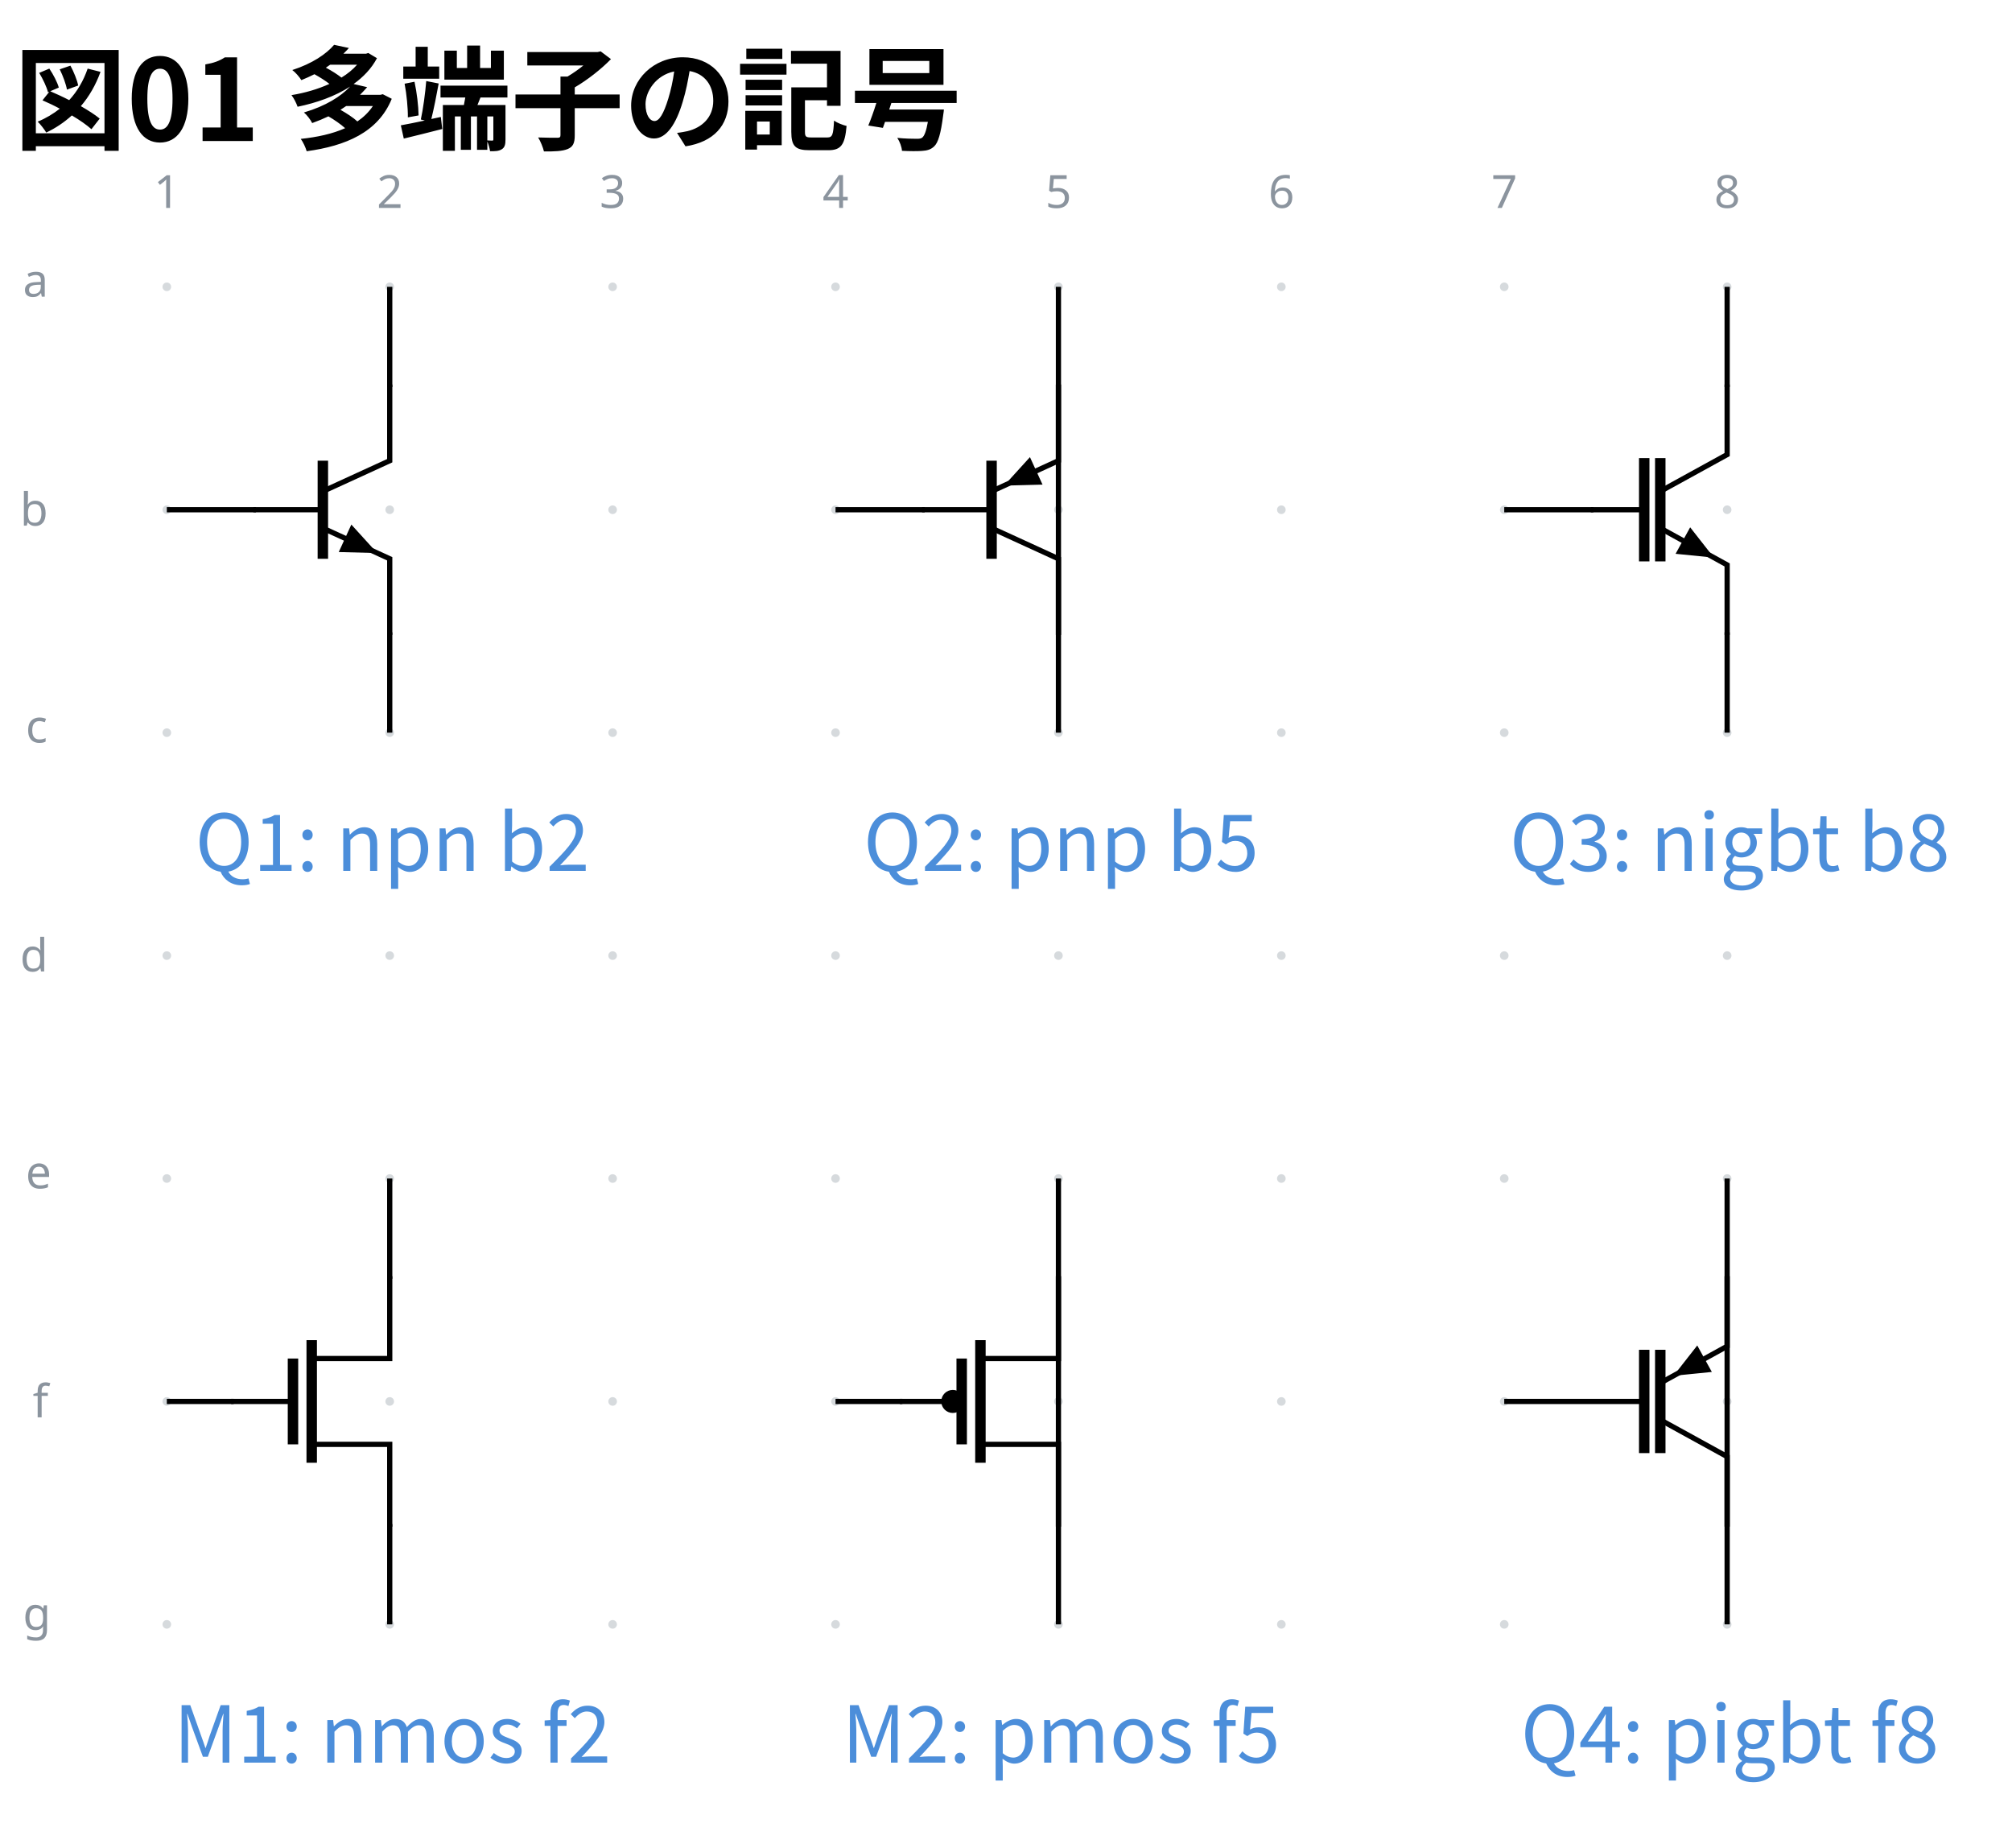
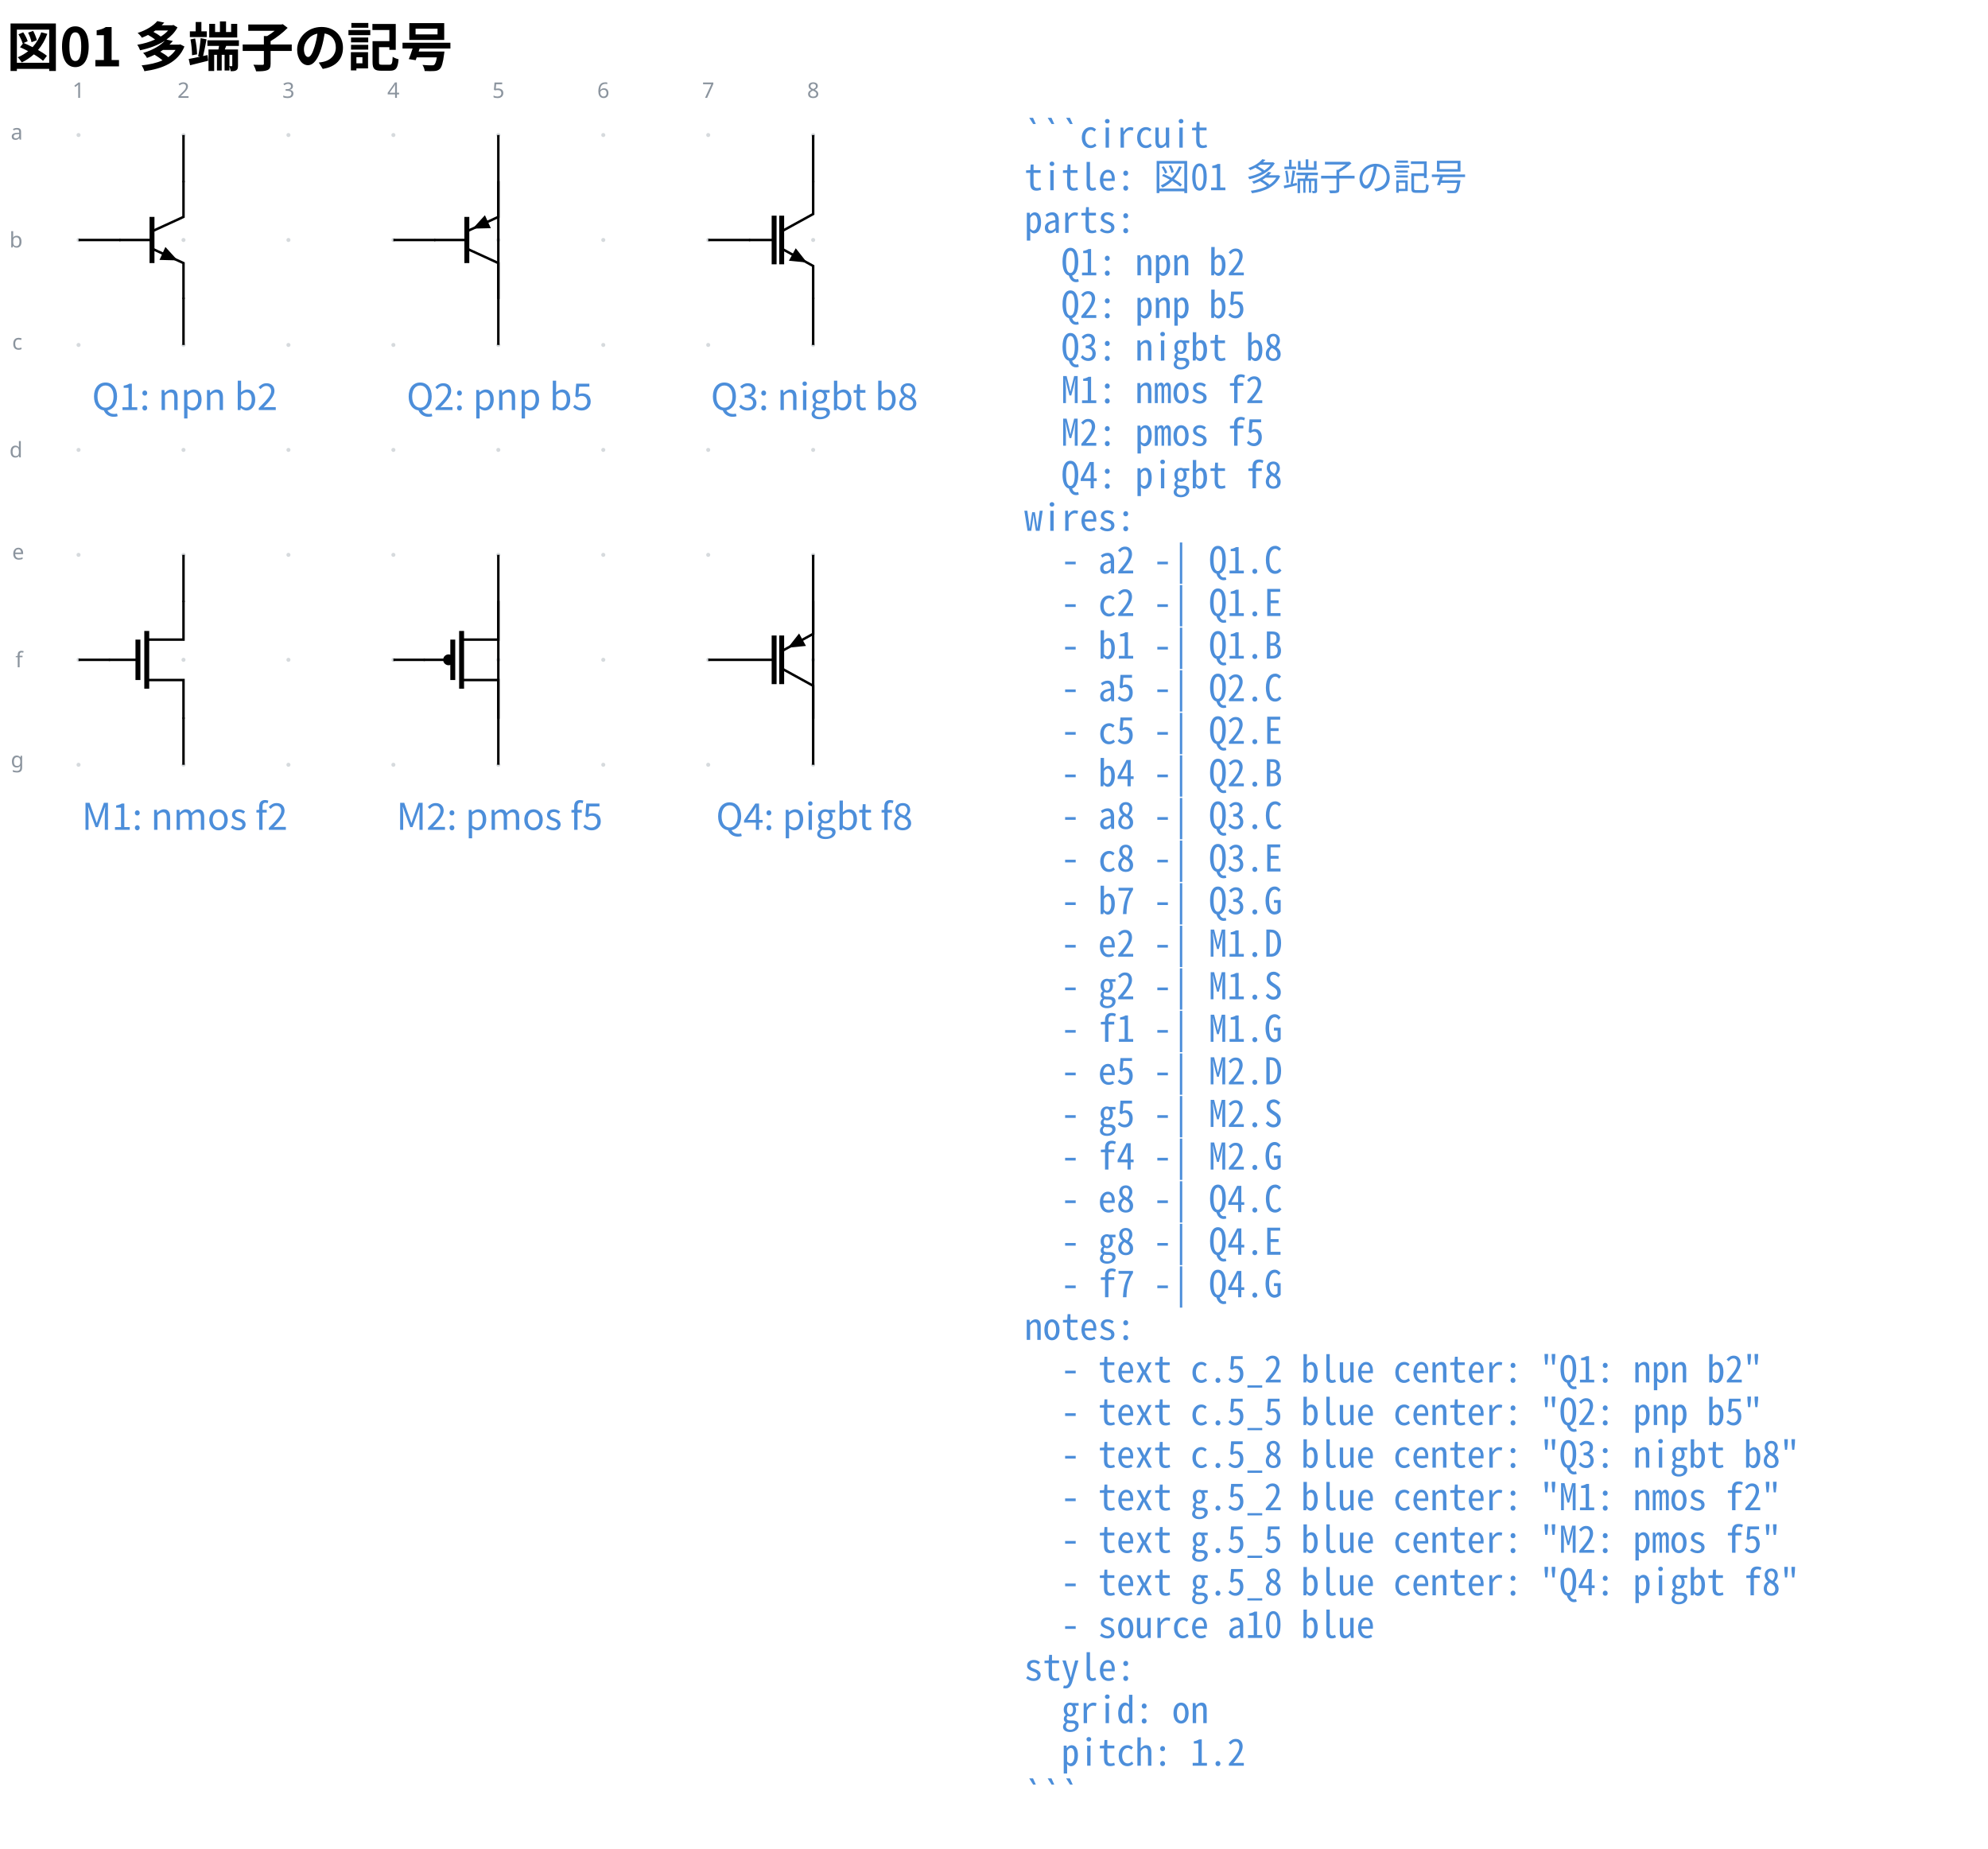
- <svg xmlns="http://www.w3.org/2000/svg" data-circuit-fence="0.1.0" fill="currentColor" width="410.917" height="377.337" viewBox="-72 -72 308.188 283.003">
+ <svg xmlns="http://www.w3.org/2000/svg" data-circuit-fence="0.1.0" fill="currentColor" width="862.367" height="801.7" viewBox="-72 -72 646.776 601.275">
  <g stroke="currentColor" stroke-miterlimit="10" stroke-width=".8">
    <path fill="#8b949e" fill-opacity=".35" stroke="none" stroke-opacity=".35" d="M-45.787-28.071a.66.66 0 1 0-1.32 0 .66.66 0 0 0 1.32 0M-45.787 6.072a.66.66 0 1 0-1.32 0 .66.66 0 0 0 1.32 0M-45.787 40.215a.66.66 0 1 0-1.32 0 .66.66 0 0 0 1.32 0M-45.787 74.359a.66.66 0 1 0-1.32 0 .66.66 0 0 0 1.32 0M-45.787 108.502a.66.66 0 1 0-1.32 0 .66.66 0 0 0 1.32 0M-45.787 142.645a.66.66 0 1 0-1.32 0 .66.66 0 0 0 1.32 0M-45.787 176.788a.66.66 0 1 0-1.32 0 .66.66 0 0 0 1.32 0M-11.644-28.071a.66.66 0 1 0-1.32 0 .66.66 0 0 0 1.32 0M-11.644 6.072a.66.66 0 1 0-1.32 0 .66.66 0 0 0 1.32 0M-11.644 40.215a.66.66 0 1 0-1.32 0 .66.66 0 0 0 1.32 0M-11.644 74.359a.66.66 0 1 0-1.32 0 .66.66 0 0 0 1.32 0M-11.644 108.502a.66.66 0 1 0-1.32 0 .66.66 0 0 0 1.32 0M-11.644 142.645a.66.66 0 1 0-1.32 0 .66.66 0 0 0 1.32 0M-11.644 176.788a.66.66 0 1 0-1.32 0 .66.66 0 0 0 1.32 0M22.5-28.071a.66.66 0 1 0-1.32 0 .66.66 0 0 0 1.32 0M22.5 6.072a.66.66 0 1 0-1.32 0 .66.66 0 0 0 1.32 0M22.5 40.215a.66.66 0 1 0-1.32 0 .66.66 0 0 0 1.32 0M22.5 74.359a.66.66 0 1 0-1.32 0 .66.66 0 0 0 1.32 0M22.5 108.502a.66.66 0 1 0-1.32 0 .66.66 0 0 0 1.32 0M22.5 142.645a.66.66 0 1 0-1.32 0 .66.66 0 0 0 1.32 0M22.5 176.788a.66.66 0 1 0-1.32 0 .66.66 0 0 0 1.32 0M56.643-28.071a.66.66 0 1 0-1.32 0 .66.66 0 0 0 1.32 0M56.643 6.072a.66.66 0 1 0-1.32 0 .66.66 0 0 0 1.32 0M56.643 40.215a.66.66 0 1 0-1.32 0 .66.66 0 0 0 1.32 0M56.643 74.359a.66.66 0 1 0-1.32 0 .66.66 0 0 0 1.32 0M56.643 108.502a.66.66 0 1 0-1.32 0 .66.66 0 0 0 1.32 0M56.643 142.645a.66.66 0 1 0-1.32 0 .66.66 0 0 0 1.32 0M56.643 176.788a.66.66 0 1 0-1.32 0 .66.66 0 0 0 1.32 0M90.786-28.071a.66.66 0 1 0-1.32 0 .66.66 0 0 0 1.32 0M90.786 6.072a.66.66 0 1 0-1.32 0 .66.66 0 0 0 1.32 0M90.786 40.215a.66.66 0 1 0-1.32 0 .66.66 0 0 0 1.32 0M90.786 74.359a.66.66 0 1 0-1.32 0 .66.66 0 0 0 1.32 0M90.786 108.502a.66.66 0 1 0-1.32 0 .66.66 0 0 0 1.32 0M90.786 142.645a.66.66 0 1 0-1.32 0 .66.66 0 0 0 1.32 0M90.786 176.788a.66.66 0 1 0-1.32 0 .66.66 0 0 0 1.32 0M124.93-28.071a.66.66 0 1 0-1.32 0 .66.66 0 0 0 1.32 0M124.93 6.072a.66.66 0 1 0-1.32 0 .66.66 0 0 0 1.32 0M124.93 40.215a.66.66 0 1 0-1.32 0 .66.66 0 0 0 1.32 0M124.93 74.359a.66.66 0 1 0-1.32 0 .66.66 0 0 0 1.32 0M124.93 108.502a.66.66 0 1 0-1.32 0 .66.66 0 0 0 1.32 0M124.93 142.645a.66.66 0 1 0-1.32 0 .66.66 0 0 0 1.32 0M124.93 176.788a.66.66 0 1 0-1.32 0 .66.66 0 0 0 1.32 0M159.072-28.071a.66.66 0 1 0-1.32 0 .66.66 0 0 0 1.32 0M159.072 6.072a.66.66 0 1 0-1.32 0 .66.66 0 0 0 1.32 0M159.072 40.215a.66.66 0 1 0-1.32 0 .66.66 0 0 0 1.32 0M159.072 74.359a.66.66 0 1 0-1.32 0 .66.66 0 0 0 1.32 0M159.072 108.502a.66.66 0 1 0-1.32 0 .66.66 0 0 0 1.32 0M159.072 142.645a.66.66 0 1 0-1.32 0 .66.66 0 0 0 1.32 0M159.072 176.788a.66.66 0 1 0-1.32 0 .66.66 0 0 0 1.32 0M193.216-28.071a.66.66 0 1 0-1.32 0 .66.66 0 0 0 1.32 0M193.216 6.072a.66.66 0 1 0-1.32 0 .66.66 0 0 0 1.32 0M193.216 40.215a.66.66 0 1 0-1.32 0 .66.66 0 0 0 1.32 0M193.216 74.359a.66.66 0 1 0-1.32 0 .66.66 0 0 0 1.32 0M193.216 108.502a.66.66 0 1 0-1.32 0 .66.66 0 0 0 1.32 0M193.216 142.645a.66.66 0 1 0-1.32 0 .66.66 0 0 0 1.32 0M193.216 176.788a.66.66 0 1 0-1.32 0 .66.66 0 0 0 1.32 0m-.66 0" />
    <g fill="#8b949e" stroke="#8b949e">
      <text x="-46.447" y="-28.071" fill="#8b949e" stroke="none" font-family="cmr7" font-size="7" transform="translate(-1.993 -12.085)">1</text>
    </g>
    <g fill="#8b949e" stroke="#8b949e">
      <text x="-46.447" y="-28.071" fill="#8b949e" stroke="none" font-family="cmr7" font-size="7" transform="translate(32.15 -12.085)">2</text>
    </g>
    <g fill="#8b949e" stroke="#8b949e">
      <text x="-46.447" y="-28.071" fill="#8b949e" stroke="none" font-family="cmr7" font-size="7" transform="translate(66.293 -12.085)">3</text>
    </g>
    <g fill="#8b949e" stroke="#8b949e">
      <text x="-46.447" y="-28.071" fill="#8b949e" stroke="none" font-family="cmr7" font-size="7" transform="translate(100.437 -12.085)">4</text>
    </g>
    <g fill="#8b949e" stroke="#8b949e">
      <text x="-46.447" y="-28.071" fill="#8b949e" stroke="none" font-family="cmr7" font-size="7" transform="translate(134.58 -12.085)">5</text>
    </g>
    <g fill="#8b949e" stroke="#8b949e">
      <text x="-46.447" y="-28.071" fill="#8b949e" stroke="none" font-family="cmr7" font-size="7" transform="translate(168.723 -12.085)">6</text>
    </g>
    <g fill="#8b949e" stroke="#8b949e">
      <text x="-46.447" y="-28.071" fill="#8b949e" stroke="none" font-family="cmr7" font-size="7" transform="translate(202.867 -12.085)">7</text>
    </g>
    <g fill="#8b949e" stroke="#8b949e">
      <text x="-46.447" y="-28.071" fill="#8b949e" stroke="none" font-family="cmr7" font-size="7" transform="translate(237.01 -12.085)">8</text>
    </g>
    <g fill="#8b949e" stroke="#8b949e">
      <text x="-46.447" y="-28.071" fill="#8b949e" stroke="none" font-family="cmr7" font-size="7" transform="translate(-22.06 1.507)">a</text>
    </g>
    <g fill="#8b949e" stroke="#8b949e">
      <text x="-46.447" y="-28.071" fill="#8b949e" stroke="none" font-family="cmr7" font-size="7" transform="translate(-22.49 36.574)">b</text>
    </g>
    <g fill="#8b949e" stroke="#8b949e">
      <text x="-46.447" y="-28.071" fill="#8b949e" stroke="none" font-family="cmr7" font-size="7" transform="translate(-21.629 69.793)">c</text>
    </g>
    <g fill="#8b949e" stroke="#8b949e">
      <text x="-46.447" y="-28.071" fill="#8b949e" stroke="none" font-family="cmr7" font-size="7" transform="translate(-22.49 104.86)">d</text>
    </g>
    <g fill="#8b949e" stroke="#8b949e">
      <text x="-46.447" y="-28.071" fill="#8b949e" stroke="none" font-family="cmr7" font-size="7" transform="translate(-21.629 138.08)">e</text>
    </g>
    <g fill="#8b949e" stroke="#8b949e">
      <text x="-46.447" y="-28.071" fill="#8b949e" stroke="none" font-family="cmr7" font-size="7" transform="translate(-20.552 173.147)">f</text>
    </g>
    <g fill="#8b949e" stroke="#8b949e">
      <text x="-46.447" y="-28.071" fill="#8b949e" stroke="none" font-family="cmr7" font-size="7" transform="translate(-22.06 205.686)">g</text>
    </g>
    <path fill="none" d="M-12.304-13.107v11.668l-10.243 4.694" />
    <path fill="none" stroke-width="1.6" d="M-22.547-1.44v15.023" />
    <path fill="none" d="m-22.547 8.889 10.243 4.694v11.668" />
    <path stroke="none" d="m-19.147 10.447.964-2.104 3.965 4.363-5.893-.155Z" />
    <path fill="none" d="M-22.547 6.072H-33.19M90.126-13.107v11.668L79.883 3.255" />
    <path fill="none" stroke-width="1.6" d="M79.883-1.44v15.023" />
    <path fill="none" d="m79.883 8.889 10.243 4.694v11.668" />
    <path stroke="none" d="m86.726.119.964 2.104-5.893.155 3.965-4.363Z" />
    <path fill="none" d="M79.883 6.072H69.24M192.556-13.107v10.729l-10.243 5.633" />
    <path fill="none" stroke-width="1.6" d="M179.854-1.84v15.823m2.459-15.822v15.822" />
    <path fill="none" d="m182.313 8.889 10.243 5.633v10.729" />
    <path stroke="none" d="m185.775 10.793 1.115-2.028 3.636 4.64-5.867-.584Z" />
    <path fill="none" d="M179.854 6.072h-8.185M-12.304 123.466v12.606h-11.95m0 13.146h11.95v12.606" />
    <path fill="none" stroke-width="1.6" d="M-24.254 133.256v18.779m-2.868-15.963v13.146" />
    <path fill="none" d="M-27.122 142.645h-9.482M90.126 123.466v12.606h-11.95" />
    <path fill="none" stroke-width="1.6" d="M78.176 133.256v18.779m-2.868-15.963v13.146" />
    <path fill="none" d="M78.176 149.218h11.95v12.606M75.308 142.645h-9.482" />
    <path d="M75.308 142.645a1.365 1.365 0 1 0-2.73 0 1.365 1.365 0 0 0 2.73 0Zm-1.365 0" />
    <path fill="none" d="M192.556 123.466v10.729l-10.243 5.633" />
    <path fill="none" stroke-width="1.6" d="M179.854 134.734v15.823m2.459-15.823v15.823" />
    <path fill="none" d="m182.313 145.462 10.243 5.634v10.728" />
    <path stroke="none" d="m189.093 136.099 1.116 2.028-5.866.585 3.635-4.64Z" />
    <path fill="none" d="M179.854 142.645h-8.185M-12.304-28.071v15.364M-12.304 40.215V24.851M-46.447 6.072h13.657M90.126-28.071V24.85M90.126 40.215v-52.922M55.983 6.072H69.64M192.556-28.071v15.364M192.556 40.215V24.851M158.412 6.072h13.657M-12.304 108.502v15.364M-12.304 176.788v-15.364M-46.447 142.645h10.243M90.126 108.502v52.922M90.126 176.788v-52.922M55.983 142.645h10.243M192.556 108.502v52.922M192.556 176.788v-52.922M158.412 142.645h13.657" />
    <g>
      <text x="-46.447" y="-28.071" fill="#4c8eda" stroke="none" font-family="'Noto Sans CJK JP','Noto Sans JP','Hiragino Sans','Yu Gothic',sans-serif" font-size="12" transform="translate(34.543 89.458)" text-anchor="middle">Q1: npn b2</text>
    </g>
    <g>
      <text x="-46.447" y="-28.071" fill="#4c8eda" stroke="none" font-family="'Noto Sans CJK JP','Noto Sans JP','Hiragino Sans','Yu Gothic',sans-serif" font-size="12" transform="translate(136.973 89.458)" text-anchor="middle">Q2: pnp b5</text>
    </g>
    <g>
      <text x="-46.447" y="-28.071" fill="#4c8eda" stroke="none" font-family="'Noto Sans CJK JP','Noto Sans JP','Hiragino Sans','Yu Gothic',sans-serif" font-size="12" transform="translate(239.403 89.458)" text-anchor="middle">Q3: nigbt b8</text>
    </g>
    <g>
      <text x="-46.447" y="-28.071" fill="#4c8eda" stroke="none" font-family="'Noto Sans CJK JP','Noto Sans JP','Hiragino Sans','Yu Gothic',sans-serif" font-size="12" transform="translate(34.543 226.031)" text-anchor="middle">M1: nmos f2</text>
    </g>
    <g>
      <text x="-46.447" y="-28.071" fill="#4c8eda" stroke="none" font-family="'Noto Sans CJK JP','Noto Sans JP','Hiragino Sans','Yu Gothic',sans-serif" font-size="12" transform="translate(136.973 226.031)" text-anchor="middle">M2: pmos f5</text>
    </g>
    <g>
      <text x="-46.447" y="-28.071" fill="#4c8eda" stroke="none" font-family="'Noto Sans CJK JP','Noto Sans JP','Hiragino Sans','Yu Gothic',sans-serif" font-size="12" transform="translate(239.403 226.031)" text-anchor="middle">Q4: pigbt f8</text>
    </g>
    <g>
+       <text x="-46.447" y="-28.071" fill="#4c8eda" stroke="none" font-family="'Noto Sans Mono CJK JP',ui-monospace,'SFMono-Regular',Consolas,'Liberation Mono',monospace" font-size="12" transform="translate(307.69 4.1)" xml:space="preserve">```circuit</text>
+     </g>
+     <g>
+       <text x="-46.447" y="-28.071" fill="#4c8eda" stroke="none" font-family="'Noto Sans Mono CJK JP',ui-monospace,'SFMono-Regular',Consolas,'Liberation Mono',monospace" font-size="12" transform="translate(307.69 17.956)" xml:space="preserve">title: 図01 多端子の記号</text>
+     </g>
+     <g>
+       <text x="-46.447" y="-28.071" fill="#4c8eda" stroke="none" font-family="'Noto Sans Mono CJK JP',ui-monospace,'SFMono-Regular',Consolas,'Liberation Mono',monospace" font-size="12" transform="translate(307.69 31.813)" xml:space="preserve">parts:</text>
+     </g>
+     <g>
+       <text x="-46.447" y="-28.071" fill="#4c8eda" stroke="none" font-family="'Noto Sans Mono CJK JP',ui-monospace,'SFMono-Regular',Consolas,'Liberation Mono',monospace" font-size="12" transform="translate(307.69 45.641)" xml:space="preserve">  Q1: npn b2</text>
+     </g>
+     <g>
+       <text x="-46.447" y="-28.071" fill="#4c8eda" stroke="none" font-family="'Noto Sans Mono CJK JP',ui-monospace,'SFMono-Regular',Consolas,'Liberation Mono',monospace" font-size="12" transform="translate(307.69 59.498)" xml:space="preserve">  Q2: pnp b5</text>
+     </g>
+     <g>
+       <text x="-46.447" y="-28.071" fill="#4c8eda" stroke="none" font-family="'Noto Sans Mono CJK JP',ui-monospace,'SFMono-Regular',Consolas,'Liberation Mono',monospace" font-size="12" transform="translate(307.69 73.354)" xml:space="preserve">  Q3: nigbt b8</text>
+     </g>
+     <g>
+       <text x="-46.447" y="-28.071" fill="#4c8eda" stroke="none" font-family="'Noto Sans Mono CJK JP',ui-monospace,'SFMono-Regular',Consolas,'Liberation Mono',monospace" font-size="12" transform="translate(307.69 87.21)" xml:space="preserve">  M1: nmos f2</text>
+     </g>
+     <g>
+       <text x="-46.447" y="-28.071" fill="#4c8eda" stroke="none" font-family="'Noto Sans Mono CJK JP',ui-monospace,'SFMono-Regular',Consolas,'Liberation Mono',monospace" font-size="12" transform="translate(307.69 101.067)" xml:space="preserve">  M2: pmos f5</text>
+     </g>
+     <g>
+       <text x="-46.447" y="-28.071" fill="#4c8eda" stroke="none" font-family="'Noto Sans Mono CJK JP',ui-monospace,'SFMono-Regular',Consolas,'Liberation Mono',monospace" font-size="12" transform="translate(307.69 114.924)" xml:space="preserve">  Q4: pigbt f8</text>
+     </g>
+     <g>
+       <text x="-46.447" y="-28.071" fill="#4c8eda" stroke="none" font-family="'Noto Sans Mono CJK JP',ui-monospace,'SFMono-Regular',Consolas,'Liberation Mono',monospace" font-size="12" transform="translate(307.69 128.751)" xml:space="preserve">wires:</text>
+     </g>
+     <g>
+       <text x="-46.447" y="-28.071" fill="#4c8eda" stroke="none" font-family="'Noto Sans Mono CJK JP',ui-monospace,'SFMono-Regular',Consolas,'Liberation Mono',monospace" font-size="12" transform="translate(307.69 142.608)" xml:space="preserve">  - a2 -| Q1.C</text>
+     </g>
+     <g>
+       <text x="-46.447" y="-28.071" fill="#4c8eda" stroke="none" font-family="'Noto Sans Mono CJK JP',ui-monospace,'SFMono-Regular',Consolas,'Liberation Mono',monospace" font-size="12" transform="translate(307.69 156.464)" xml:space="preserve">  - c2 -| Q1.E</text>
+     </g>
+     <g>
+       <text x="-46.447" y="-28.071" fill="#4c8eda" stroke="none" font-family="'Noto Sans Mono CJK JP',ui-monospace,'SFMono-Regular',Consolas,'Liberation Mono',monospace" font-size="12" transform="translate(307.69 170.32)" xml:space="preserve">  - b1 -| Q1.B</text>
+     </g>
+     <g>
+       <text x="-46.447" y="-28.071" fill="#4c8eda" stroke="none" font-family="'Noto Sans Mono CJK JP',ui-monospace,'SFMono-Regular',Consolas,'Liberation Mono',monospace" font-size="12" transform="translate(307.69 184.177)" xml:space="preserve">  - a5 -| Q2.C</text>
+     </g>
+     <g>
+       <text x="-46.447" y="-28.071" fill="#4c8eda" stroke="none" font-family="'Noto Sans Mono CJK JP',ui-monospace,'SFMono-Regular',Consolas,'Liberation Mono',monospace" font-size="12" transform="translate(307.69 198.034)" xml:space="preserve">  - c5 -| Q2.E</text>
+     </g>
+     <g>
+       <text x="-46.447" y="-28.071" fill="#4c8eda" stroke="none" font-family="'Noto Sans Mono CJK JP',ui-monospace,'SFMono-Regular',Consolas,'Liberation Mono',monospace" font-size="12" transform="translate(307.69 211.862)" xml:space="preserve">  - b4 -| Q2.B</text>
+     </g>
+     <g>
+       <text x="-46.447" y="-28.071" fill="#4c8eda" stroke="none" font-family="'Noto Sans Mono CJK JP',ui-monospace,'SFMono-Regular',Consolas,'Liberation Mono',monospace" font-size="12" transform="translate(307.69 225.718)" xml:space="preserve">  - a8 -| Q3.C</text>
+     </g>
+     <g>
+       <text x="-46.447" y="-28.071" fill="#4c8eda" stroke="none" font-family="'Noto Sans Mono CJK JP',ui-monospace,'SFMono-Regular',Consolas,'Liberation Mono',monospace" font-size="12" transform="translate(307.69 239.575)" xml:space="preserve">  - c8 -| Q3.E</text>
+     </g>
+     <g>
+       <text x="-46.447" y="-28.071" fill="#4c8eda" stroke="none" font-family="'Noto Sans Mono CJK JP',ui-monospace,'SFMono-Regular',Consolas,'Liberation Mono',monospace" font-size="12" transform="translate(307.69 253.431)" xml:space="preserve">  - b7 -| Q3.G</text>
+     </g>
+     <g>
+       <text x="-46.447" y="-28.071" fill="#4c8eda" stroke="none" font-family="'Noto Sans Mono CJK JP',ui-monospace,'SFMono-Regular',Consolas,'Liberation Mono',monospace" font-size="12" transform="translate(307.69 267.288)" xml:space="preserve">  - e2 -| M1.D</text>
+     </g>
+     <g>
+       <text x="-46.447" y="-28.071" fill="#4c8eda" stroke="none" font-family="'Noto Sans Mono CJK JP',ui-monospace,'SFMono-Regular',Consolas,'Liberation Mono',monospace" font-size="12" transform="translate(307.69 281.144)" xml:space="preserve">  - g2 -| M1.S</text>
+     </g>
+     <g>
+       <text x="-46.447" y="-28.071" fill="#4c8eda" stroke="none" font-family="'Noto Sans Mono CJK JP',ui-monospace,'SFMono-Regular',Consolas,'Liberation Mono',monospace" font-size="12" transform="translate(307.69 294.973)" xml:space="preserve">  - f1 -| M1.G</text>
+     </g>
+     <g>
+       <text x="-46.447" y="-28.071" fill="#4c8eda" stroke="none" font-family="'Noto Sans Mono CJK JP',ui-monospace,'SFMono-Regular',Consolas,'Liberation Mono',monospace" font-size="12" transform="translate(307.69 308.83)" xml:space="preserve">  - e5 -| M2.D</text>
+     </g>
+     <g>
+       <text x="-46.447" y="-28.071" fill="#4c8eda" stroke="none" font-family="'Noto Sans Mono CJK JP',ui-monospace,'SFMono-Regular',Consolas,'Liberation Mono',monospace" font-size="12" transform="translate(307.69 322.686)" xml:space="preserve">  - g5 -| M2.S</text>
+     </g>
+     <g>
+       <text x="-46.447" y="-28.071" fill="#4c8eda" stroke="none" font-family="'Noto Sans Mono CJK JP',ui-monospace,'SFMono-Regular',Consolas,'Liberation Mono',monospace" font-size="12" transform="translate(307.69 336.542)" xml:space="preserve">  - f4 -| M2.G</text>
+     </g>
+     <g>
+       <text x="-46.447" y="-28.071" fill="#4c8eda" stroke="none" font-family="'Noto Sans Mono CJK JP',ui-monospace,'SFMono-Regular',Consolas,'Liberation Mono',monospace" font-size="12" transform="translate(307.69 350.398)" xml:space="preserve">  - e8 -| Q4.C</text>
+     </g>
+     <g>
+       <text x="-46.447" y="-28.071" fill="#4c8eda" stroke="none" font-family="'Noto Sans Mono CJK JP',ui-monospace,'SFMono-Regular',Consolas,'Liberation Mono',monospace" font-size="12" transform="translate(307.69 364.255)" xml:space="preserve">  - g8 -| Q4.E</text>
+     </g>
+     <g>
+       <text x="-46.447" y="-28.071" fill="#4c8eda" stroke="none" font-family="'Noto Sans Mono CJK JP',ui-monospace,'SFMono-Regular',Consolas,'Liberation Mono',monospace" font-size="12" transform="translate(307.69 378.083)" xml:space="preserve">  - f7 -| Q4.G</text>
+     </g>
+     <g>
+       <text x="-46.447" y="-28.071" fill="#4c8eda" stroke="none" font-family="'Noto Sans Mono CJK JP',ui-monospace,'SFMono-Regular',Consolas,'Liberation Mono',monospace" font-size="12" transform="translate(307.69 391.94)" xml:space="preserve">notes:</text>
+     </g>
+     <g>
+       <text x="-46.447" y="-28.071" fill="#4c8eda" stroke="none" font-family="'Noto Sans Mono CJK JP',ui-monospace,'SFMono-Regular',Consolas,'Liberation Mono',monospace" font-size="12" transform="translate(307.69 405.796)" xml:space="preserve">  - text c.5_2 blue center: "Q1: npn b2"</text>
+     </g>
+     <g>
+       <text x="-46.447" y="-28.071" fill="#4c8eda" stroke="none" font-family="'Noto Sans Mono CJK JP',ui-monospace,'SFMono-Regular',Consolas,'Liberation Mono',monospace" font-size="12" transform="translate(307.69 419.652)" xml:space="preserve">  - text c.5_5 blue center: "Q2: pnp b5"</text>
+     </g>
+     <g>
+       <text x="-46.447" y="-28.071" fill="#4c8eda" stroke="none" font-family="'Noto Sans Mono CJK JP',ui-monospace,'SFMono-Regular',Consolas,'Liberation Mono',monospace" font-size="12" transform="translate(307.69 433.509)" xml:space="preserve">  - text c.5_8 blue center: "Q3: nigbt b8"</text>
+     </g>
+     <g>
+       <text x="-46.447" y="-28.071" fill="#4c8eda" stroke="none" font-family="'Noto Sans Mono CJK JP',ui-monospace,'SFMono-Regular',Consolas,'Liberation Mono',monospace" font-size="12" transform="translate(307.69 447.365)" xml:space="preserve">  - text g.5_2 blue center: "M1: nmos f2"</text>
+     </g>
+     <g>
+       <text x="-46.447" y="-28.071" fill="#4c8eda" stroke="none" font-family="'Noto Sans Mono CJK JP',ui-monospace,'SFMono-Regular',Consolas,'Liberation Mono',monospace" font-size="12" transform="translate(307.69 461.193)" xml:space="preserve">  - text g.5_5 blue center: "M2: pmos f5"</text>
+     </g>
+     <g>
+       <text x="-46.447" y="-28.071" fill="#4c8eda" stroke="none" font-family="'Noto Sans Mono CJK JP',ui-monospace,'SFMono-Regular',Consolas,'Liberation Mono',monospace" font-size="12" transform="translate(307.69 475.05)" xml:space="preserve">  - text g.5_8 blue center: "Q4: pigbt f8"</text>
+     </g>
+     <g>
+       <text x="-46.447" y="-28.071" fill="#4c8eda" stroke="none" font-family="'Noto Sans Mono CJK JP',ui-monospace,'SFMono-Regular',Consolas,'Liberation Mono',monospace" font-size="12" transform="translate(307.69 488.906)" xml:space="preserve">  - source a10 blue</text>
+     </g>
+     <g>
+       <text x="-46.447" y="-28.071" fill="#4c8eda" stroke="none" font-family="'Noto Sans Mono CJK JP',ui-monospace,'SFMono-Regular',Consolas,'Liberation Mono',monospace" font-size="12" transform="translate(307.69 502.763)" xml:space="preserve">style:</text>
+     </g>
+     <g>
+       <text x="-46.447" y="-28.071" fill="#4c8eda" stroke="none" font-family="'Noto Sans Mono CJK JP',ui-monospace,'SFMono-Regular',Consolas,'Liberation Mono',monospace" font-size="12" transform="translate(307.69 516.62)" xml:space="preserve">  grid: on</text>
+     </g>
+     <g>
+       <text x="-46.447" y="-28.071" fill="#4c8eda" stroke="none" font-family="'Noto Sans Mono CJK JP',ui-monospace,'SFMono-Regular',Consolas,'Liberation Mono',monospace" font-size="12" transform="translate(307.69 530.476)" xml:space="preserve">  pitch: 1.2</text>
+     </g>
+     <g>
+       <text x="-46.447" y="-28.071" fill="#4c8eda" stroke="none" font-family="'Noto Sans Mono CJK JP',ui-monospace,'SFMono-Regular',Consolas,'Liberation Mono',monospace" font-size="12" transform="translate(307.69 544.304)" xml:space="preserve">```</text>
+     </g>
+     <g>
      <text x="-46.447" y="-28.071" fill="currentColor" stroke="none" font-family="'Noto Sans CJK JP','Noto Sans JP','Hiragino Sans','Yu Gothic',sans-serif" font-size="17.28" transform="translate(-23.423 -22.329)" font-weight="bold">図01 多端子の記号</text>
    </g>
  </g>
</svg>
